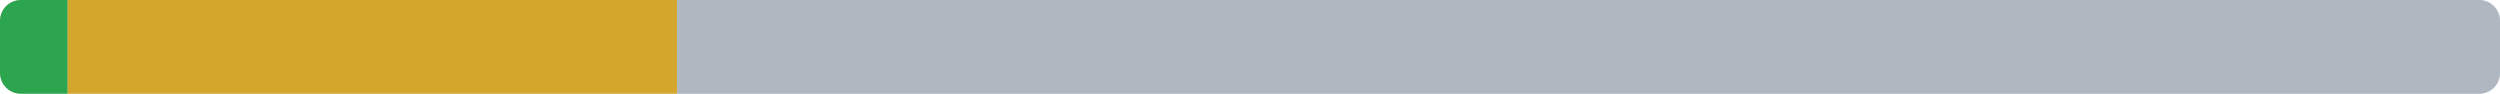
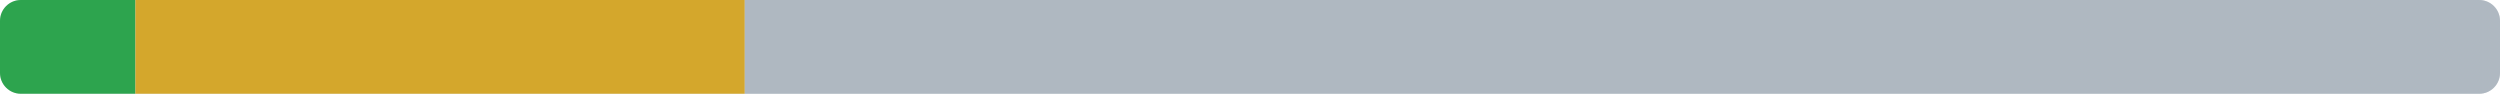
- <svg xmlns="http://www.w3.org/2000/svg" width="480" height="18" viewBox="0 0 480 18" role="img" aria-label="Azure: Azure Verified Modules: 1 ported, 9 partial, 0 blocked, 27 not started of 37 modules">
+ <svg xmlns="http://www.w3.org/2000/svg" width="480" height="18" viewBox="0 0 480 18" role="img" aria-label="Azure: Azure Verified Modules: 2 ported, 9 partial, 0 blocked, 26 not started of 37 modules">
  <clipPath id="r">
    <rect width="480" height="18" rx="4" />
  </clipPath>
  <g clip-path="url(#r)">
    <rect width="480" height="18" fill="#8c959f" fill-opacity="0.25" />
-     <rect x="0" width="13" height="18" fill="#2da44e" />
-     <rect x="13" width="117" height="18" fill="#d4a72c" />
-     <rect x="130" width="350" height="18" fill="#afb8c1" />
+     <rect x="0" width="26" height="18" fill="#2da44e" />
+     <rect x="26" width="117" height="18" fill="#d4a72c" />
+     <rect x="143" width="337" height="18" fill="#afb8c1" />
  </g>
</svg>
